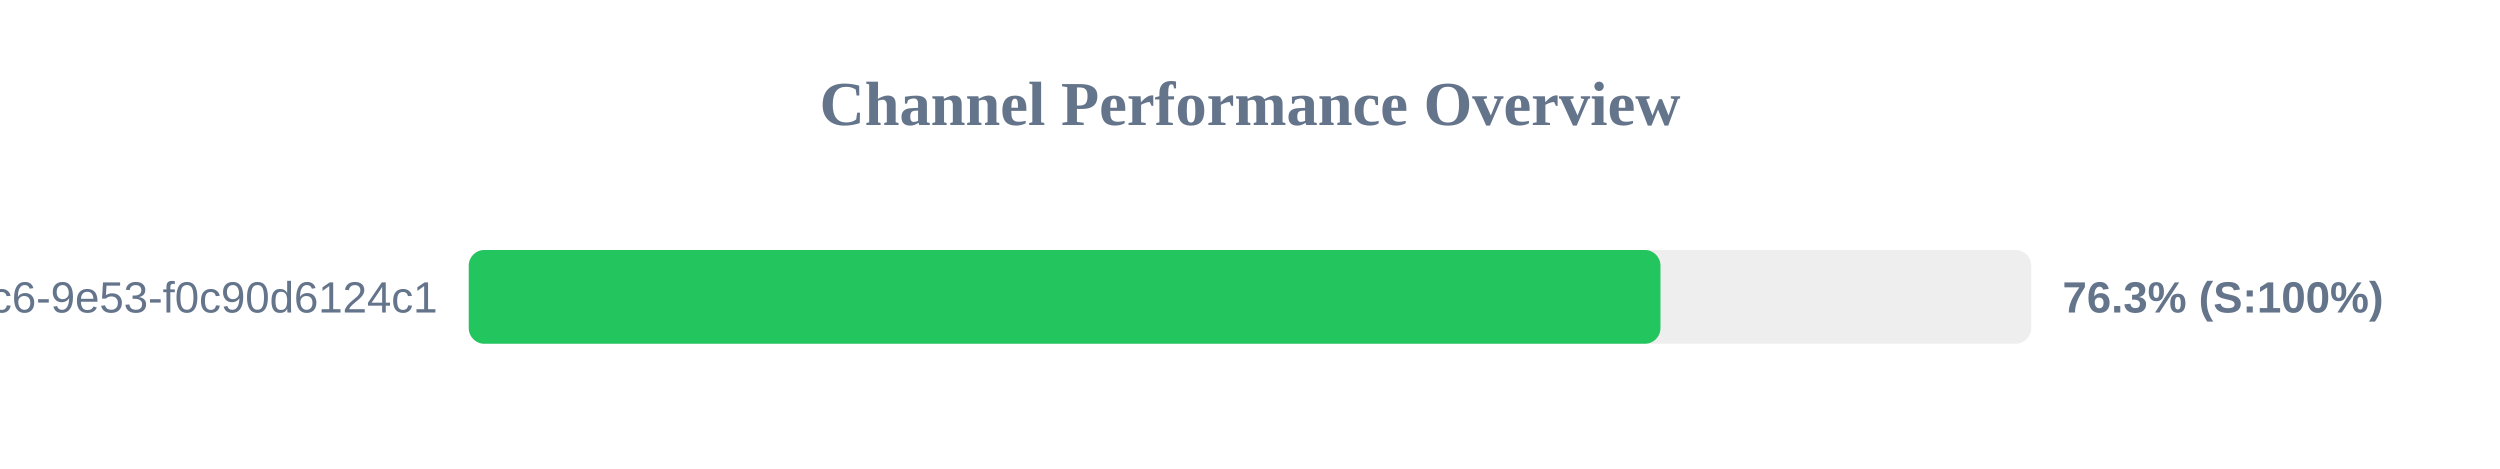
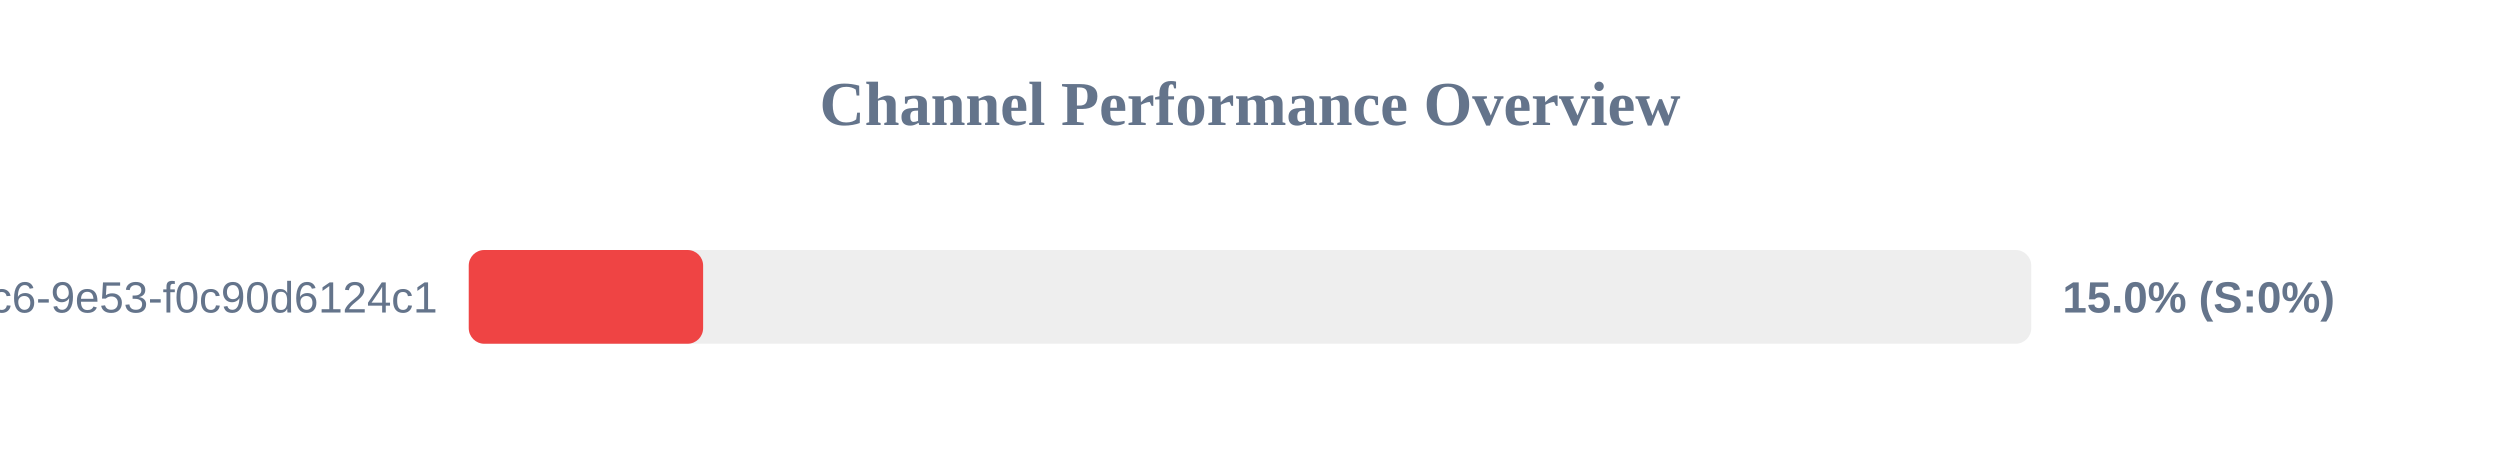
<svg xmlns="http://www.w3.org/2000/svg" width="800" height="150" version="1.1">
  <style>
        .row { font: 14px Arial; fill: #64748b; }
        .score { font: bold 14px Arial; fill: #64748b; }
    </style>
  <text x="400" y="40" text-anchor="middle" font-size="20px" font-weight="bold" fill="#64748b">Channel Performance Overview</text>
  <rect x="150" y="80" width="500" height="30" fill="#eee" rx="5" />
-   <rect x="150" y="80" width="381.35" height="30" fill="#22c55e" rx="5" />
+   <rect x="150" y="80" width="75.0" height="30" fill="#ef4444" rx="5" />
  <text x="140" y="100" text-anchor="end" class="row">?uuid=4685eb2a-5ddb-4dc6-9e53-f0c90d6124c1</text>
-   <text x="660" y="100" text-anchor="start" class="score">76.3% (S:100%)</text>
+   <text x="660" y="100" text-anchor="start" class="score">15.0% (S:0%)</text>
</svg>
